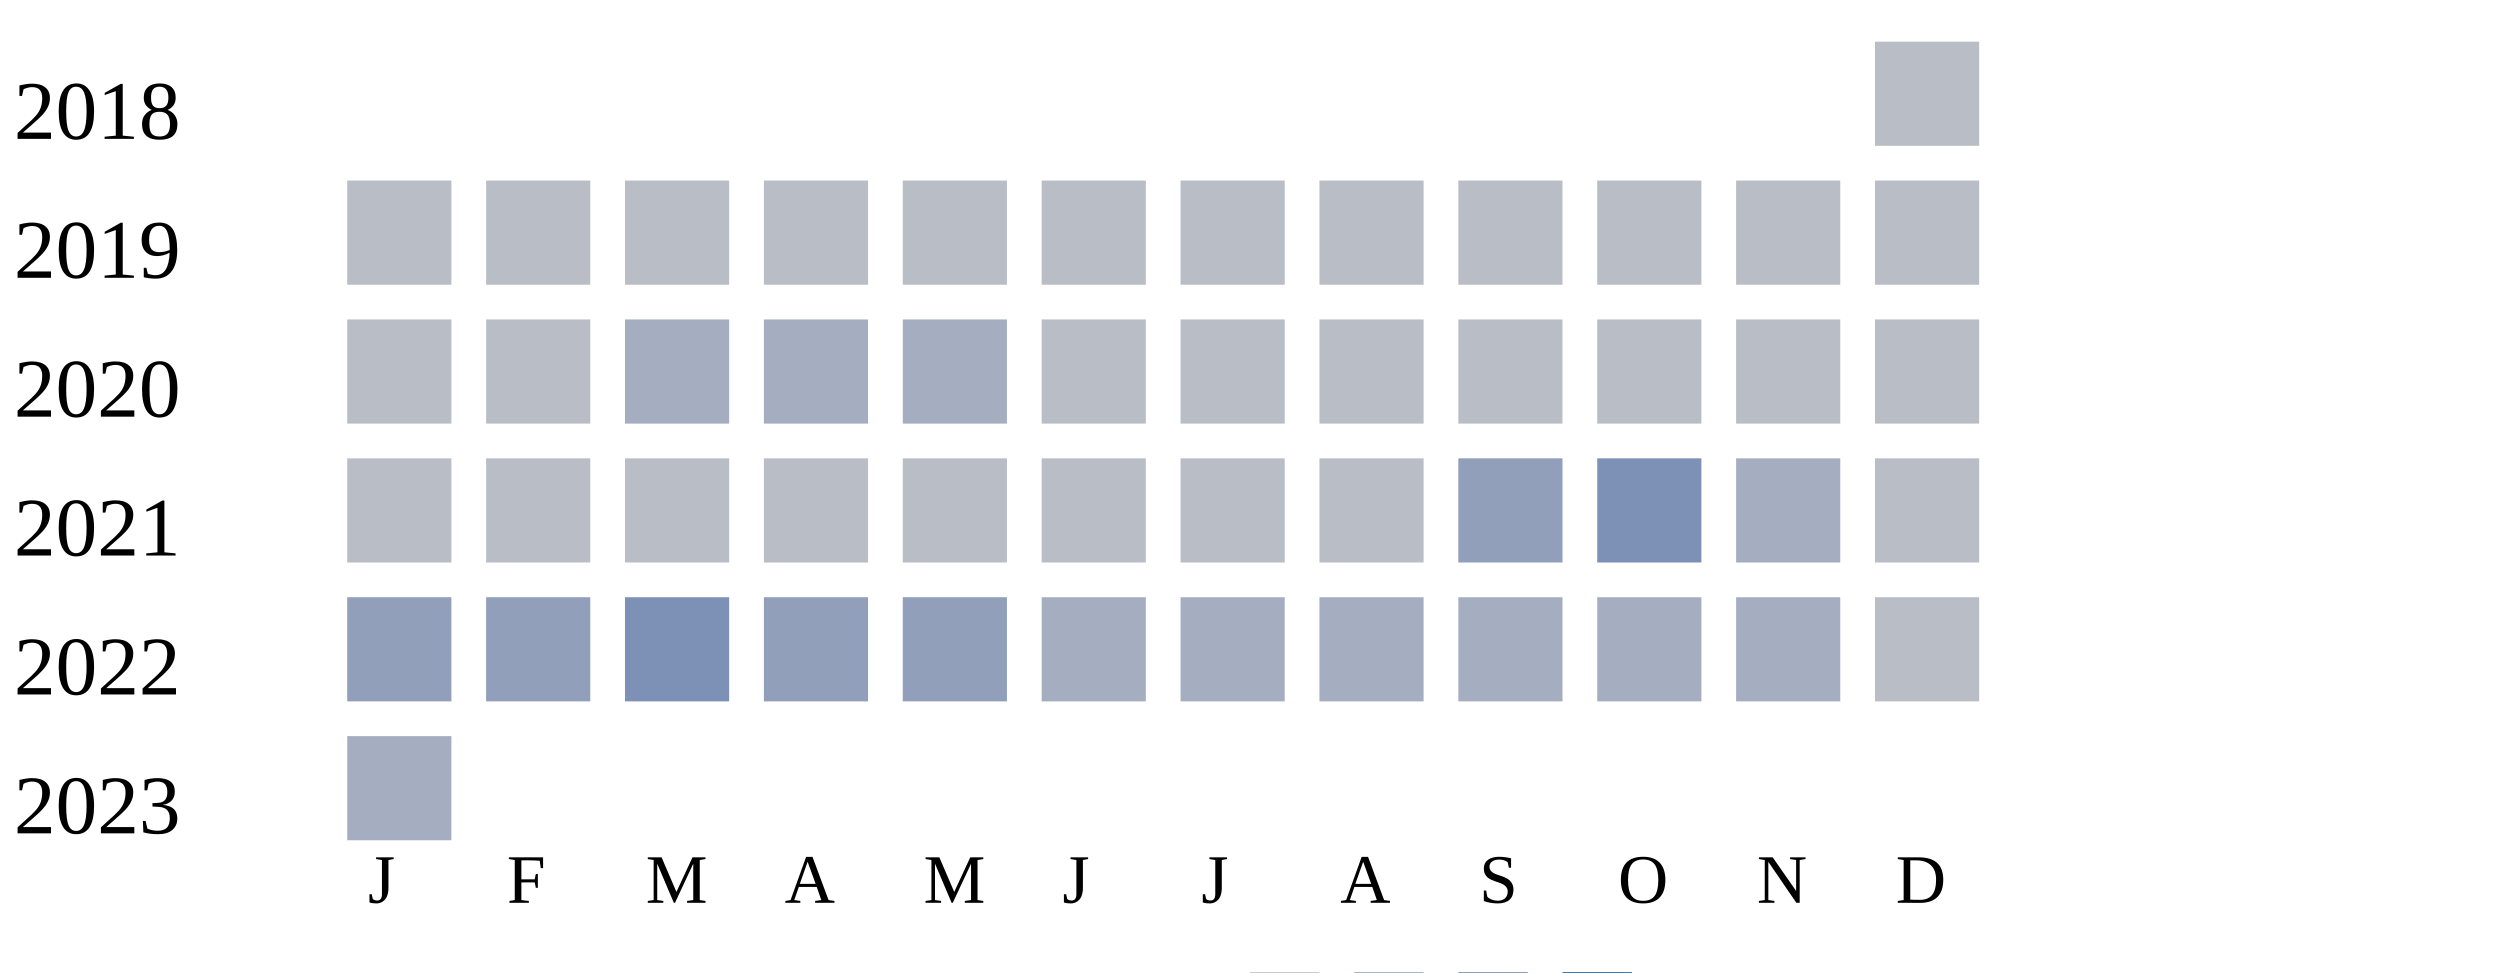
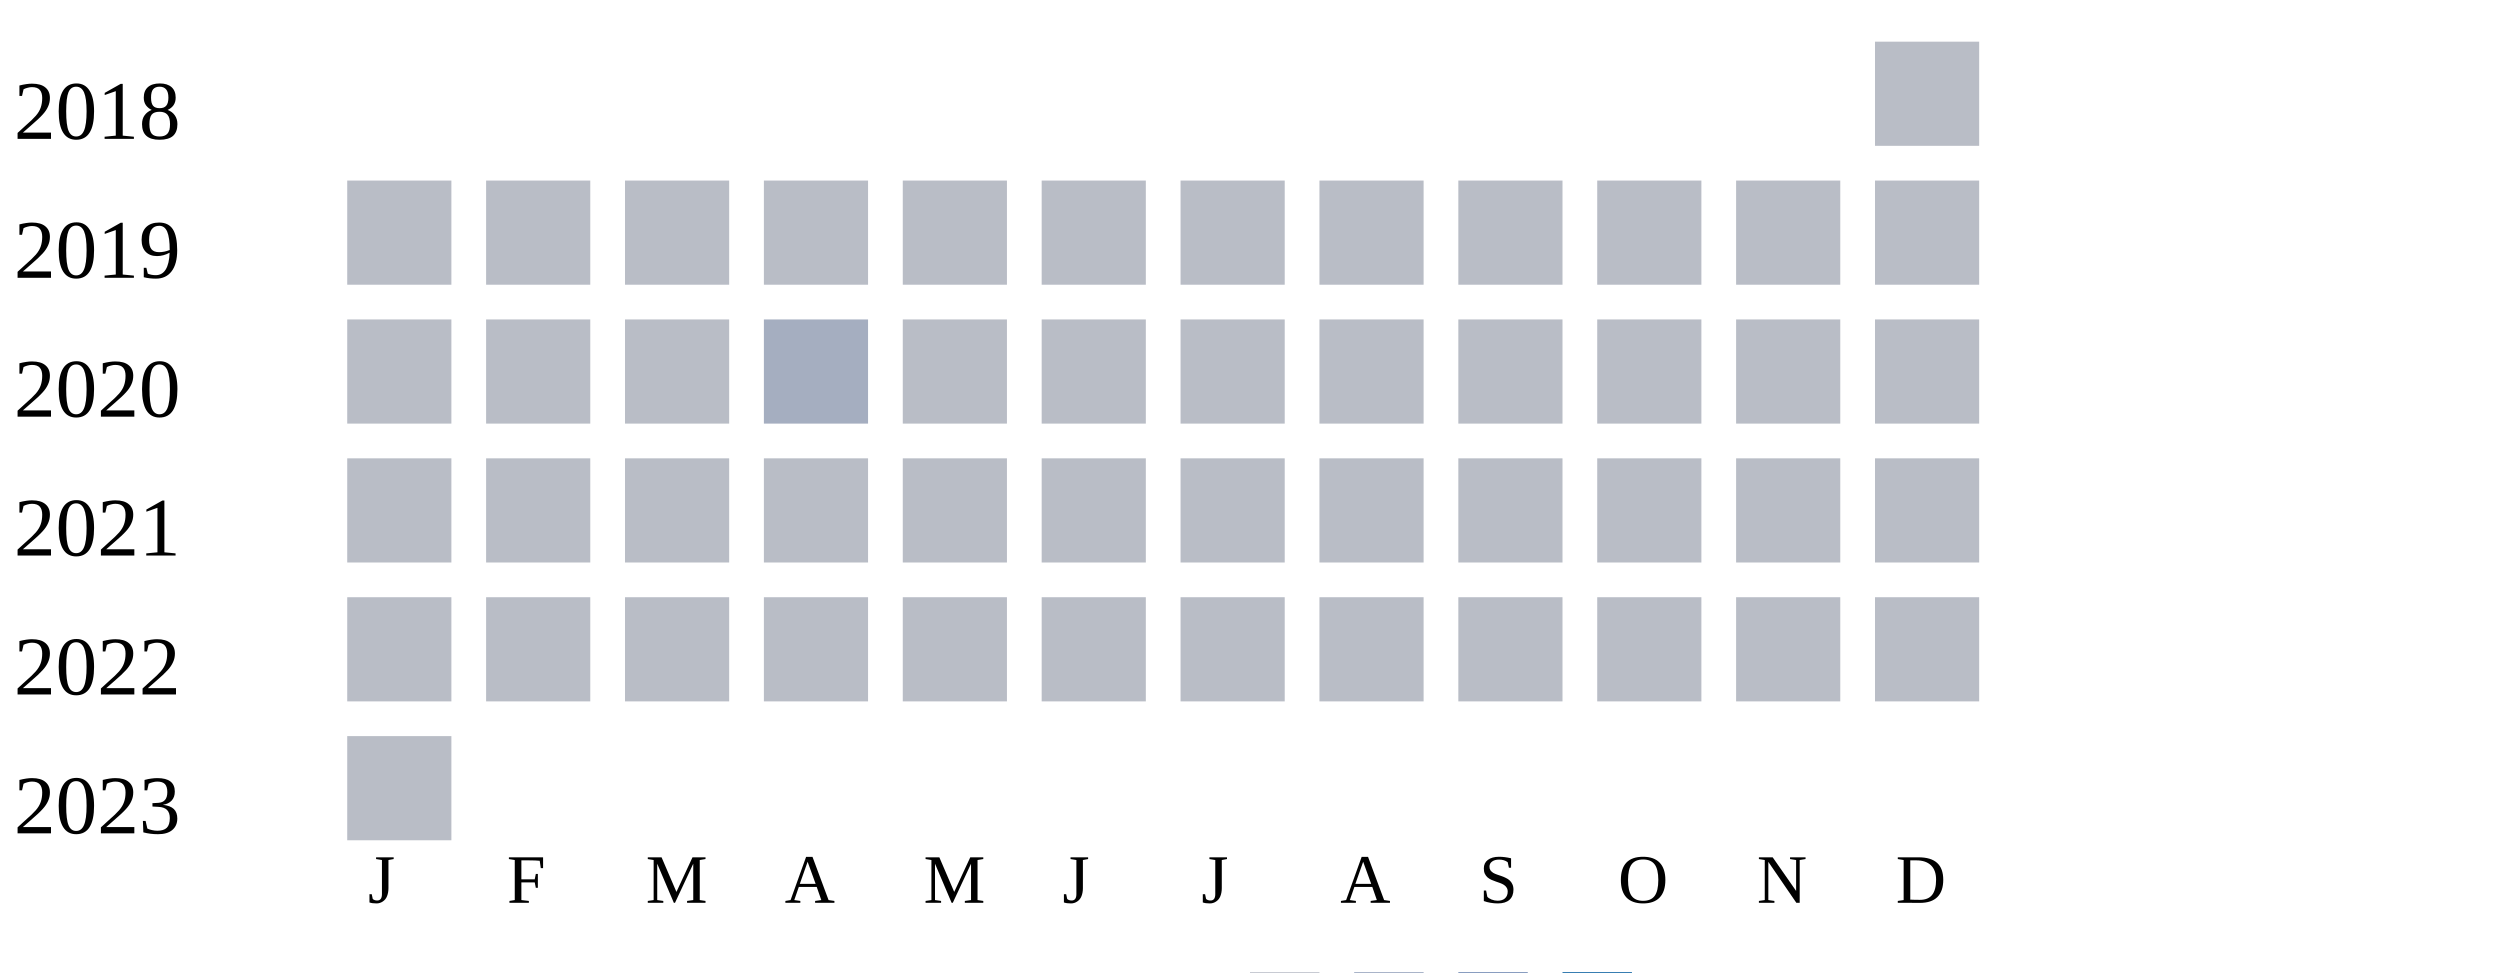
<svg xmlns="http://www.w3.org/2000/svg" width="360" height="140">
  <g transform="translate(0 0)">
    <text x="2" y="20">2018</text>
    <rect x="270" y="6" width="15" height="15" fill="#b9bdc6" />
  </g>
  <g transform="translate(0 20)">
    <text x="2" y="20">2019</text>
    <rect x="50" y="6" width="15" height="15" fill="#b9bdc6" />
    <rect x="70" y="6" width="15" height="15" fill="#b9bdc6" />
    <rect x="90" y="6" width="15" height="15" fill="#b9bdc6" />
    <rect x="110" y="6" width="15" height="15" fill="#b9bdc6" />
    <rect x="130" y="6" width="15" height="15" fill="#b9bdc6" />
    <rect x="150" y="6" width="15" height="15" fill="#b9bdc6" />
    <rect x="170" y="6" width="15" height="15" fill="#b9bdc6" />
    <rect x="190" y="6" width="15" height="15" fill="#b9bdc6" />
    <rect x="210" y="6" width="15" height="15" fill="#b9bdc6" />
    <rect x="230" y="6" width="15" height="15" fill="#b9bdc6" />
    <rect x="250" y="6" width="15" height="15" fill="#b9bdc6" />
    <rect x="270" y="6" width="15" height="15" fill="#b9bdc6" />
  </g>
  <g transform="translate(0 40)">
    <text x="2" y="20">2020</text>
    <rect x="50" y="6" width="15" height="15" fill="#b9bdc6" />
    <rect x="70" y="6" width="15" height="15" fill="#b9bdc6" />
-     <rect x="90" y="6" width="15" height="15" fill="#a5aec0" />
+     <rect x="90" y="6" width="15" height="15" fill="#b9bdc6" />
    <rect x="110" y="6" width="15" height="15" fill="#a5aec0" />
-     <rect x="130" y="6" width="15" height="15" fill="#a5aec0" />
+     <rect x="130" y="6" width="15" height="15" fill="#b9bdc6" />
    <rect x="150" y="6" width="15" height="15" fill="#b9bdc6" />
    <rect x="170" y="6" width="15" height="15" fill="#b9bdc6" />
    <rect x="190" y="6" width="15" height="15" fill="#b9bdc6" />
    <rect x="210" y="6" width="15" height="15" fill="#b9bdc6" />
    <rect x="230" y="6" width="15" height="15" fill="#b9bdc6" />
    <rect x="250" y="6" width="15" height="15" fill="#b9bdc6" />
    <rect x="270" y="6" width="15" height="15" fill="#b9bdc6" />
  </g>
  <g transform="translate(0 60)">
    <text x="2" y="20">2021</text>
    <rect x="50" y="6" width="15" height="15" fill="#b9bdc6" />
    <rect x="70" y="6" width="15" height="15" fill="#b9bdc6" />
    <rect x="90" y="6" width="15" height="15" fill="#b9bdc6" />
    <rect x="110" y="6" width="15" height="15" fill="#b9bdc6" />
    <rect x="130" y="6" width="15" height="15" fill="#b9bdc6" />
    <rect x="150" y="6" width="15" height="15" fill="#b9bdc6" />
    <rect x="170" y="6" width="15" height="15" fill="#b9bdc6" />
    <rect x="190" y="6" width="15" height="15" fill="#b9bdc6" />
-     <rect x="210" y="6" width="15" height="15" fill="#919fba" />
-     <rect x="230" y="6" width="15" height="15" fill="#7d90b5" />
-     <rect x="250" y="6" width="15" height="15" fill="#a5aec0" />
+     <rect x="210" y="6" width="15" height="15" fill="#b9bdc6" />
+     <rect x="230" y="6" width="15" height="15" fill="#b9bdc6" />
+     <rect x="250" y="6" width="15" height="15" fill="#b9bdc6" />
    <rect x="270" y="6" width="15" height="15" fill="#b9bdc6" />
  </g>
  <g transform="translate(0 80)">
    <text x="2" y="20">2022</text>
-     <rect x="50" y="6" width="15" height="15" fill="#919fba" />
-     <rect x="70" y="6" width="15" height="15" fill="#919fba" />
-     <rect x="90" y="6" width="15" height="15" fill="#7d90b5" />
-     <rect x="110" y="6" width="15" height="15" fill="#919fba" />
-     <rect x="130" y="6" width="15" height="15" fill="#919fba" />
-     <rect x="150" y="6" width="15" height="15" fill="#a5aec0" />
-     <rect x="170" y="6" width="15" height="15" fill="#a5aec0" />
-     <rect x="190" y="6" width="15" height="15" fill="#a5aec0" />
-     <rect x="210" y="6" width="15" height="15" fill="#a5aec0" />
-     <rect x="230" y="6" width="15" height="15" fill="#a5aec0" />
-     <rect x="250" y="6" width="15" height="15" fill="#a5aec0" />
+     <rect x="50" y="6" width="15" height="15" fill="#b9bdc6" />
+     <rect x="70" y="6" width="15" height="15" fill="#b9bdc6" />
+     <rect x="90" y="6" width="15" height="15" fill="#b9bdc6" />
+     <rect x="110" y="6" width="15" height="15" fill="#b9bdc6" />
+     <rect x="130" y="6" width="15" height="15" fill="#b9bdc6" />
+     <rect x="150" y="6" width="15" height="15" fill="#b9bdc6" />
+     <rect x="170" y="6" width="15" height="15" fill="#b9bdc6" />
+     <rect x="190" y="6" width="15" height="15" fill="#b9bdc6" />
+     <rect x="210" y="6" width="15" height="15" fill="#b9bdc6" />
+     <rect x="230" y="6" width="15" height="15" fill="#b9bdc6" />
+     <rect x="250" y="6" width="15" height="15" fill="#b9bdc6" />
    <rect x="270" y="6" width="15" height="15" fill="#b9bdc6" />
  </g>
  <g transform="translate(0 100)">
    <text x="2" y="20">2023</text>
-     <rect x="50" y="6" width="15" height="15" fill="#a5aec0" />
+     <rect x="50" y="6" width="15" height="15" fill="#b9bdc6" />
  </g>
  <text style="font-size: 10px; text-align: center" x="53" y="130">J</text>
  <text style="font-size: 10px; text-align: center" x="73" y="130">F</text>
  <text style="font-size: 10px; text-align: center" x="93" y="130">M</text>
  <text style="font-size: 10px; text-align: center" x="113" y="130">A</text>
  <text style="font-size: 10px; text-align: center" x="133" y="130">M</text>
  <text style="font-size: 10px; text-align: center" x="153" y="130">J</text>
  <text style="font-size: 10px; text-align: center" x="173" y="130">J</text>
  <text style="font-size: 10px; text-align: center" x="193" y="130">A</text>
  <text style="font-size: 10px; text-align: center" x="213" y="130">S</text>
  <text style="font-size: 10px; text-align: center" x="233" y="130">O</text>
  <text style="font-size: 10px; text-align: center" x="253" y="130">N</text>
  <text style="font-size: 10px; text-align: center" x="273" y="130">D</text>
  <text style="font-size: 10px;" x="155" y="149">Less</text>
  <rect fill="#b9bdc6" width="10" height="10" x="180" y="140" />
  <rect fill="#919fba" width="10" height="10" x="195" y="140" />
  <rect fill="#6882ae" width="10" height="10" x="210" y="140" />
  <rect fill="#005a9c" width="10" height="10" x="225" y="140" />
  <text x="240" y="149" style="font-size: 10px;">More</text>
</svg>
